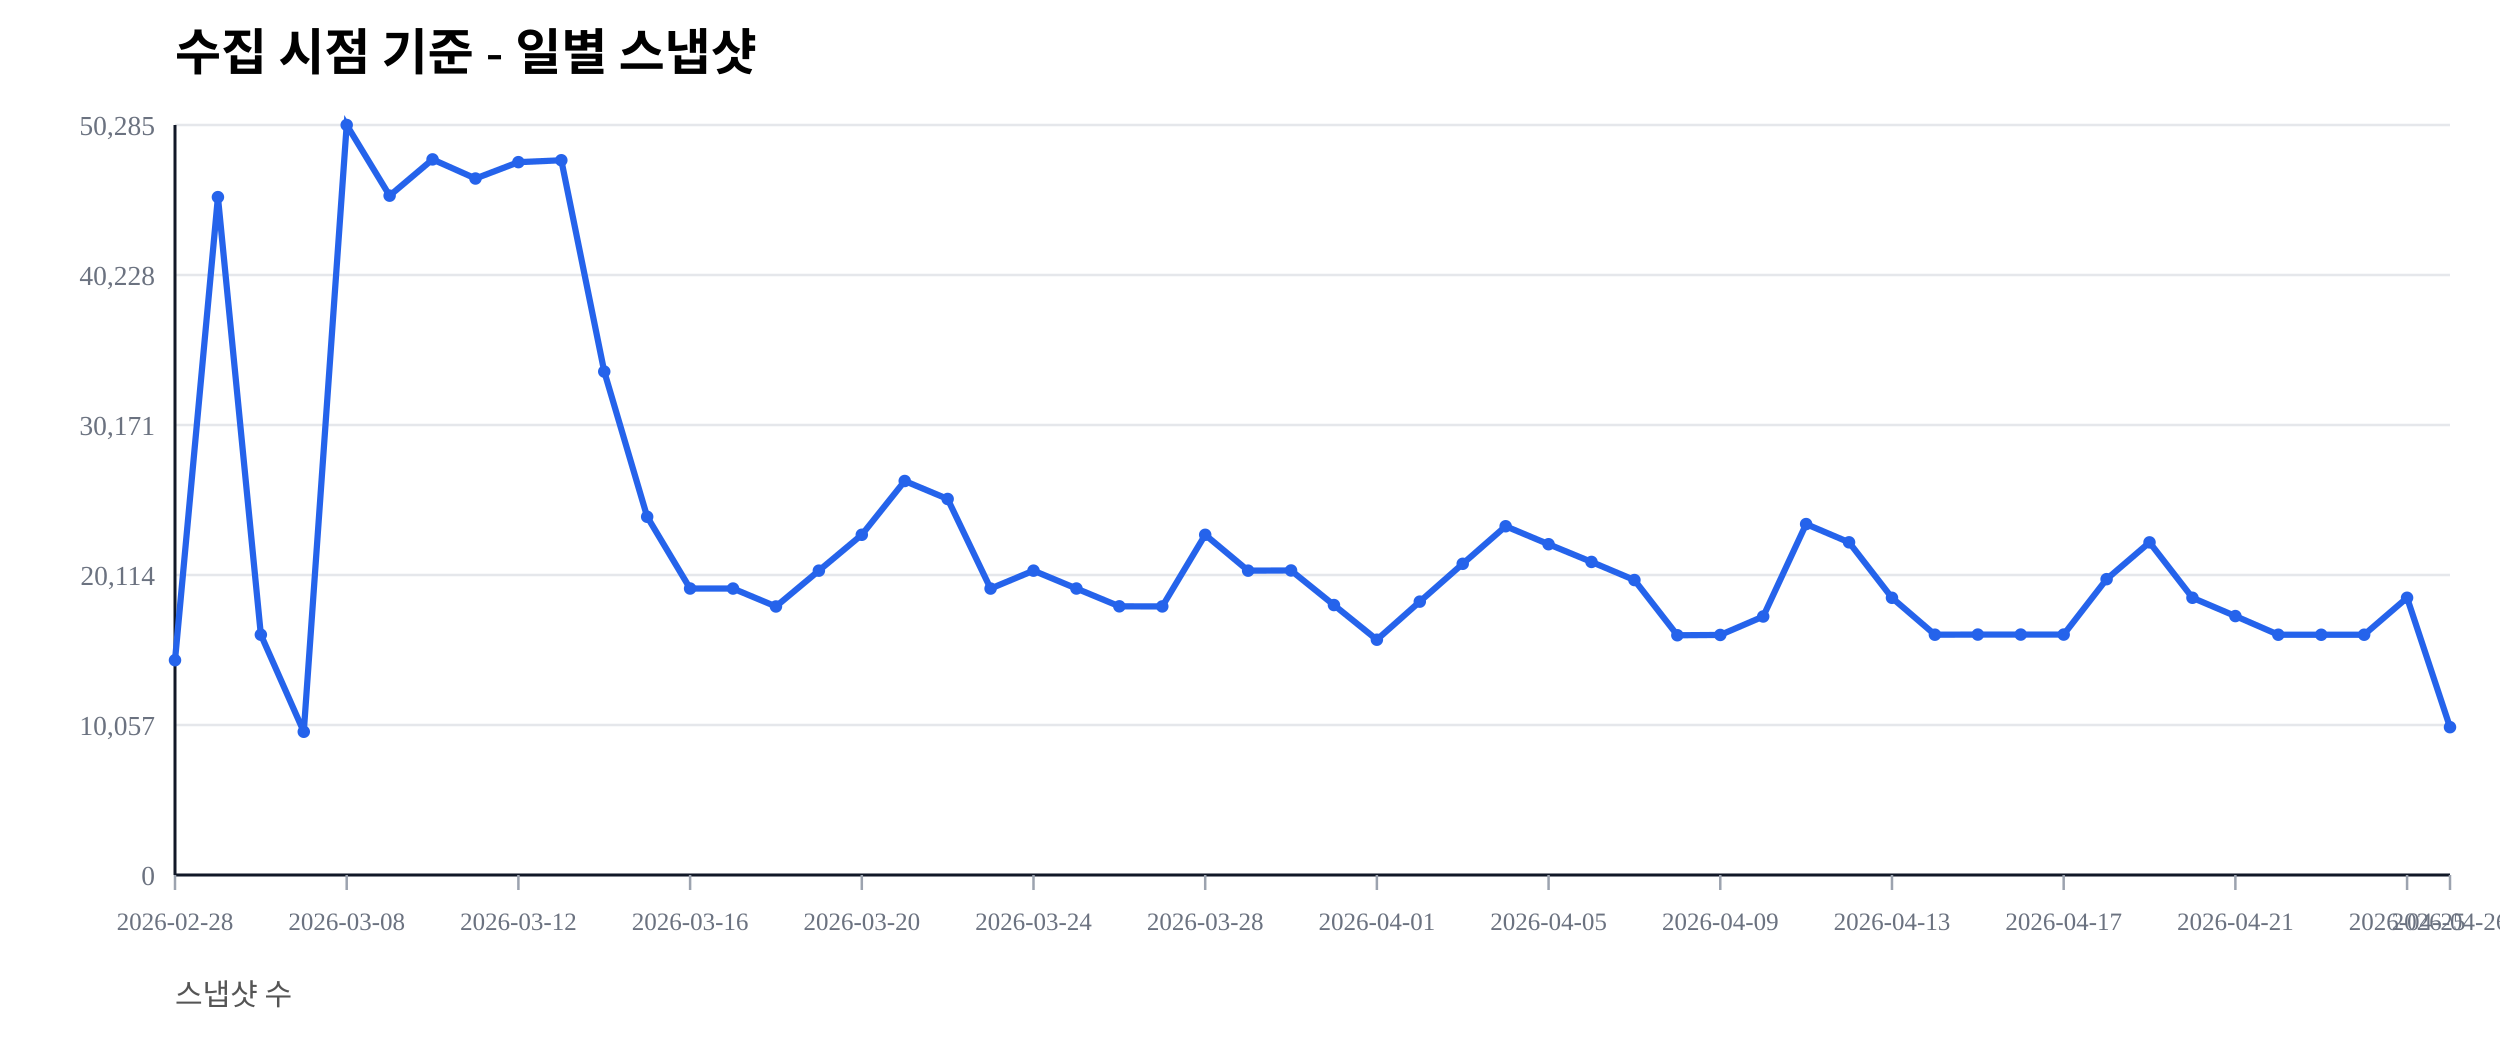
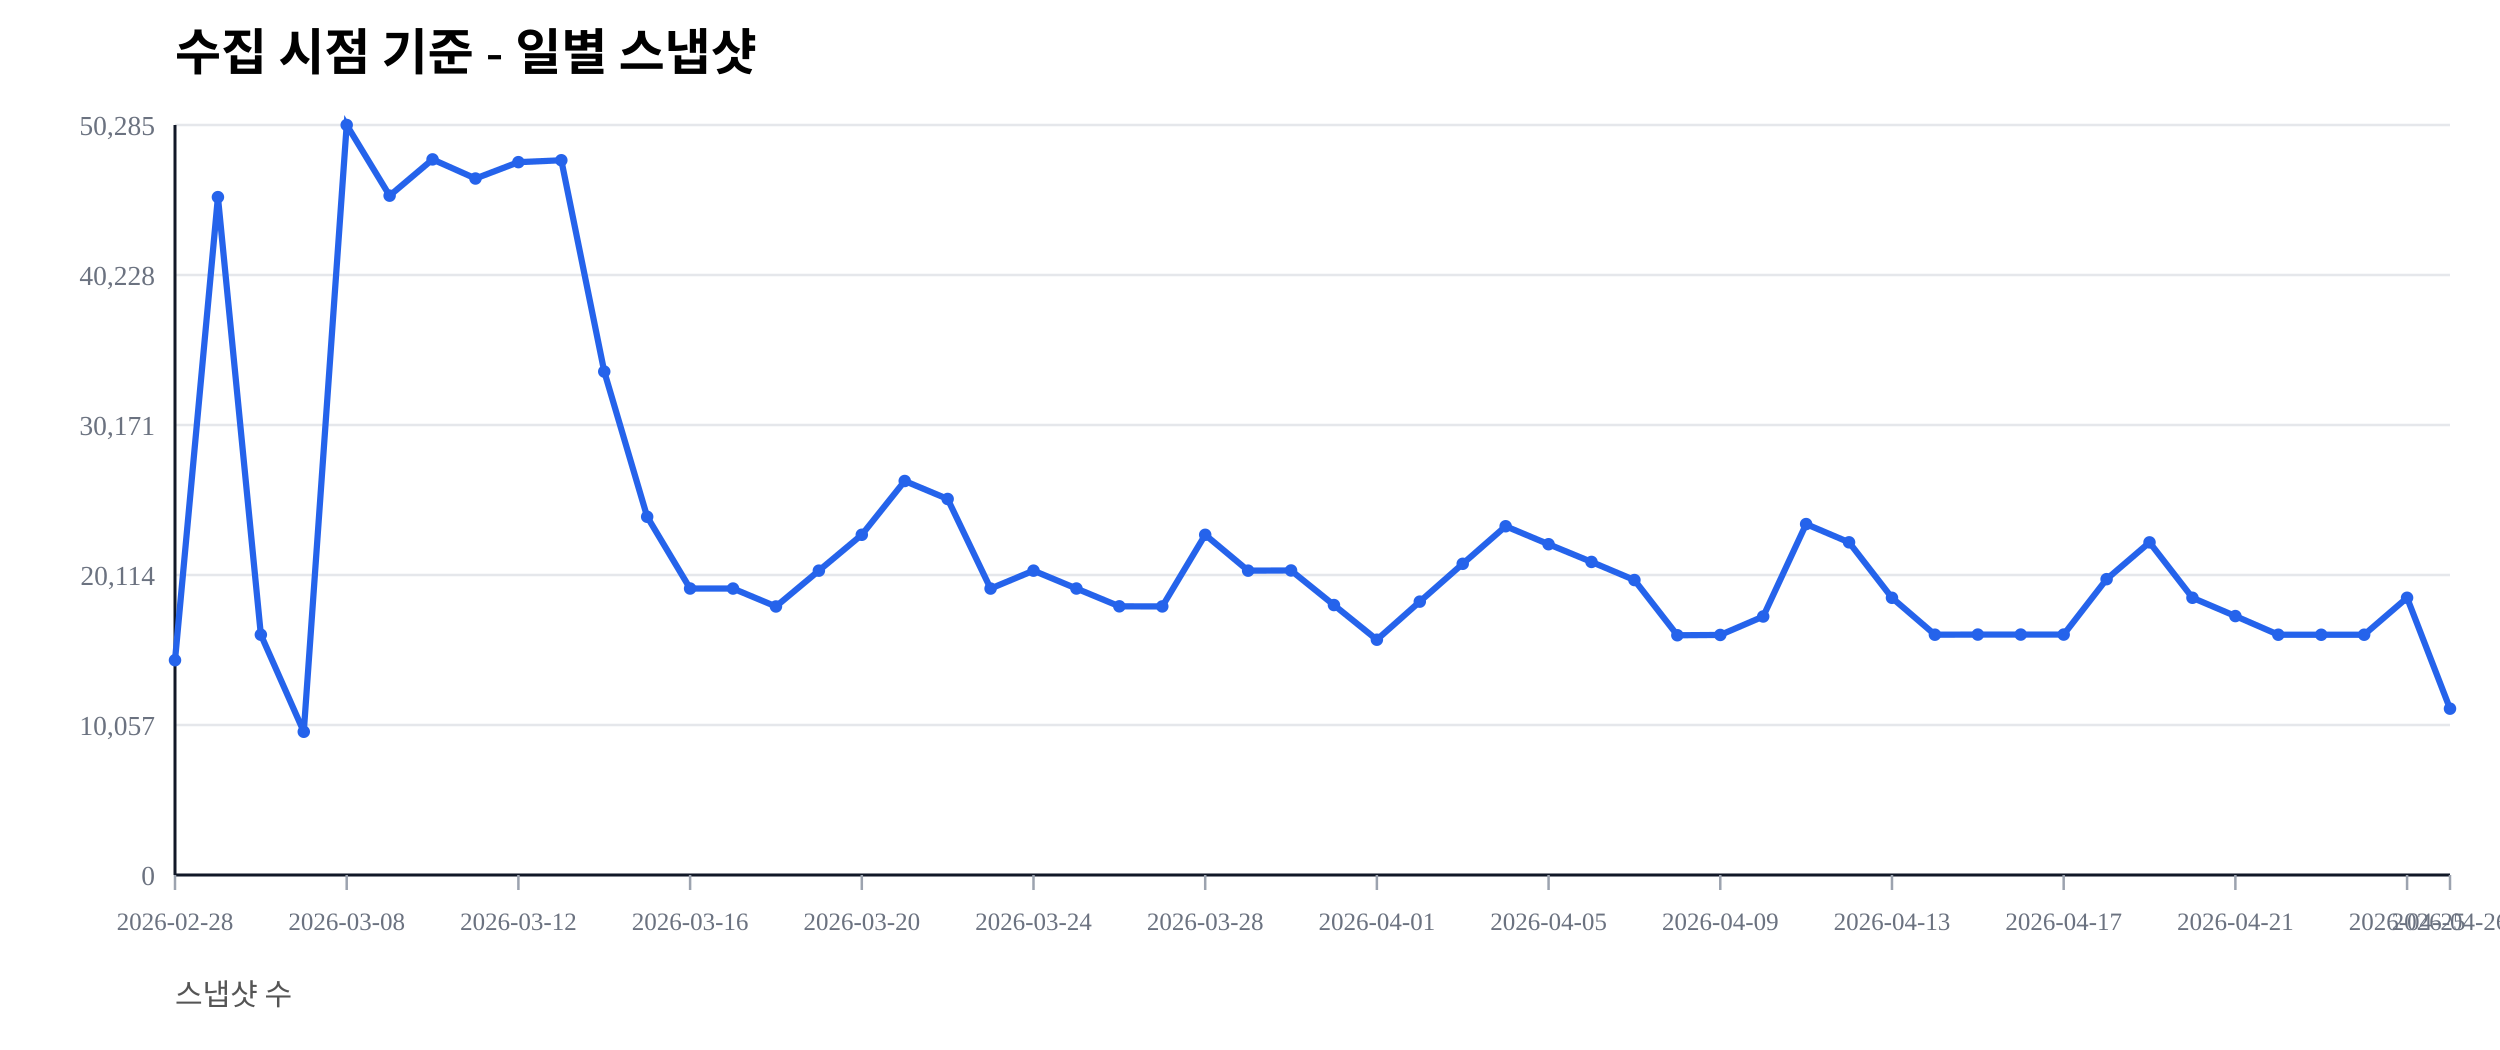
<svg xmlns="http://www.w3.org/2000/svg" width="1000" height="420" viewBox="0 0 1000 420">
  <rect width="100%" height="100%" fill="#ffffff" />
  <text x="70" y="28" font-size="20" font-weight="600">수집 시점 기준 - 일별 스냅샷</text>
  <text x="70" y="402" font-size="12" fill="#555">스냅샷 수</text>
  <line x1="70" y1="350.00" x2="980" y2="350.00" stroke="#e5e7eb" stroke-width="1" />
  <text x="62" y="354.00" font-size="11" fill="#6b7280" text-anchor="end">0</text>
  <line x1="70" y1="290.00" x2="980" y2="290.00" stroke="#e5e7eb" stroke-width="1" />
  <text x="62" y="294.00" font-size="11" fill="#6b7280" text-anchor="end">10,057</text>
  <line x1="70" y1="230.00" x2="980" y2="230.00" stroke="#e5e7eb" stroke-width="1" />
  <text x="62" y="234.00" font-size="11" fill="#6b7280" text-anchor="end">20,114</text>
  <line x1="70" y1="170.00" x2="980" y2="170.00" stroke="#e5e7eb" stroke-width="1" />
  <text x="62" y="174.00" font-size="11" fill="#6b7280" text-anchor="end">30,171</text>
  <line x1="70" y1="110.00" x2="980" y2="110.00" stroke="#e5e7eb" stroke-width="1" />
  <text x="62" y="114.00" font-size="11" fill="#6b7280" text-anchor="end">40,228</text>
  <line x1="70" y1="50.00" x2="980" y2="50.00" stroke="#e5e7eb" stroke-width="1" />
  <text x="62" y="54.00" font-size="11" fill="#6b7280" text-anchor="end">50,285</text>
  <line x1="70" y1="350" x2="980" y2="350" stroke="#111827" stroke-width="1.2" />
  <line x1="70" y1="50" x2="70" y2="350" stroke="#111827" stroke-width="1.2" />
  <line x1="70.00" y1="350" x2="70.00" y2="356" stroke="#9ca3af" stroke-width="1" />
  <text x="70.00" y="372" font-size="10" fill="#6b7280" text-anchor="middle">2026-02-28</text>
  <line x1="138.68" y1="350" x2="138.68" y2="356" stroke="#9ca3af" stroke-width="1" />
  <text x="138.68" y="372" font-size="10" fill="#6b7280" text-anchor="middle">2026-03-08</text>
  <line x1="207.36" y1="350" x2="207.36" y2="356" stroke="#9ca3af" stroke-width="1" />
  <text x="207.36" y="372" font-size="10" fill="#6b7280" text-anchor="middle">2026-03-12</text>
  <line x1="276.04" y1="350" x2="276.04" y2="356" stroke="#9ca3af" stroke-width="1" />
  <text x="276.04" y="372" font-size="10" fill="#6b7280" text-anchor="middle">2026-03-16</text>
  <line x1="344.72" y1="350" x2="344.72" y2="356" stroke="#9ca3af" stroke-width="1" />
  <text x="344.72" y="372" font-size="10" fill="#6b7280" text-anchor="middle">2026-03-20</text>
  <line x1="413.40" y1="350" x2="413.40" y2="356" stroke="#9ca3af" stroke-width="1" />
  <text x="413.40" y="372" font-size="10" fill="#6b7280" text-anchor="middle">2026-03-24</text>
  <line x1="482.08" y1="350" x2="482.08" y2="356" stroke="#9ca3af" stroke-width="1" />
  <text x="482.08" y="372" font-size="10" fill="#6b7280" text-anchor="middle">2026-03-28</text>
  <line x1="550.75" y1="350" x2="550.75" y2="356" stroke="#9ca3af" stroke-width="1" />
  <text x="550.75" y="372" font-size="10" fill="#6b7280" text-anchor="middle">2026-04-01</text>
  <line x1="619.43" y1="350" x2="619.43" y2="356" stroke="#9ca3af" stroke-width="1" />
  <text x="619.43" y="372" font-size="10" fill="#6b7280" text-anchor="middle">2026-04-05</text>
  <line x1="688.11" y1="350" x2="688.11" y2="356" stroke="#9ca3af" stroke-width="1" />
  <text x="688.11" y="372" font-size="10" fill="#6b7280" text-anchor="middle">2026-04-09</text>
  <line x1="756.79" y1="350" x2="756.79" y2="356" stroke="#9ca3af" stroke-width="1" />
  <text x="756.79" y="372" font-size="10" fill="#6b7280" text-anchor="middle">2026-04-13</text>
  <line x1="825.47" y1="350" x2="825.47" y2="356" stroke="#9ca3af" stroke-width="1" />
  <text x="825.47" y="372" font-size="10" fill="#6b7280" text-anchor="middle">2026-04-17</text>
  <line x1="894.15" y1="350" x2="894.15" y2="356" stroke="#9ca3af" stroke-width="1" />
  <text x="894.15" y="372" font-size="10" fill="#6b7280" text-anchor="middle">2026-04-21</text>
  <line x1="962.83" y1="350" x2="962.83" y2="356" stroke="#9ca3af" stroke-width="1" />
  <text x="962.83" y="372" font-size="10" fill="#6b7280" text-anchor="middle">2026-04-25</text>
  <line x1="980.00" y1="350" x2="980.00" y2="356" stroke="#9ca3af" stroke-width="1" />
  <text x="980.00" y="372" font-size="10" fill="#6b7280" text-anchor="middle">2026-04-26</text>
-   <polyline fill="none" stroke="#2563eb" stroke-width="2.5" points="70.00,264.08 87.17,78.85 104.34,253.89 121.51,292.71 138.68,50.00 155.85,78.27 173.02,63.76 190.19,71.41 207.36,64.86 224.53,64.10 241.70,148.63 258.87,206.71 276.04,235.41 293.21,235.42 310.38,242.59 327.55,228.26 344.72,213.91 361.89,192.40 379.06,199.59 396.23,235.43 413.40,228.26 430.57,235.41 447.74,242.53 464.91,242.57 482.08,213.92 499.25,228.26 516.42,228.19 533.58,242.02 550.75,255.89 567.92,240.65 585.09,225.52 602.26,210.50 619.43,217.69 636.60,224.77 653.77,232.02 670.94,254.10 688.11,253.98 705.28,246.60 722.45,209.63 739.62,216.93 756.79,239.12 773.96,253.88 791.13,253.83 808.30,253.83 825.47,253.83 842.64,231.67 859.81,216.95 876.98,239.11 894.15,246.43 911.32,253.89 928.49,253.90 945.66,253.89 962.83,239.11 980.00,290.87" />
+   <polyline fill="none" stroke="#2563eb" stroke-width="2.5" points="70.00,264.08 87.17,78.85 104.34,253.89 121.51,292.71 138.68,50.00 155.85,78.27 173.02,63.76 190.19,71.41 207.36,64.86 224.53,64.10 241.70,148.63 258.87,206.71 276.04,235.41 293.21,235.42 310.38,242.59 327.55,228.26 344.72,213.91 361.89,192.40 379.06,199.59 396.23,235.43 413.40,228.26 430.57,235.41 447.74,242.53 464.91,242.57 482.08,213.92 499.25,228.26 516.42,228.19 533.58,242.02 550.75,255.89 567.92,240.65 585.09,225.52 602.26,210.50 619.43,217.69 636.60,224.77 653.77,232.02 670.94,254.10 688.11,253.98 705.28,246.60 722.45,209.63 739.62,216.93 756.79,239.12 773.96,253.88 791.13,253.83 808.30,253.83 825.47,253.83 842.64,231.67 859.81,216.95 876.98,239.11 894.15,246.43 911.32,253.89 928.49,253.90 945.66,253.89 962.83,239.11 980.00,283.47" />
  <circle cx="70.00" cy="264.08" r="2.5" fill="#2563eb" />
  <circle cx="87.17" cy="78.85" r="2.5" fill="#2563eb" />
  <circle cx="104.34" cy="253.89" r="2.5" fill="#2563eb" />
  <circle cx="121.51" cy="292.71" r="2.5" fill="#2563eb" />
  <circle cx="138.68" cy="50.00" r="2.5" fill="#2563eb" />
  <circle cx="155.85" cy="78.27" r="2.5" fill="#2563eb" />
  <circle cx="173.02" cy="63.76" r="2.5" fill="#2563eb" />
  <circle cx="190.19" cy="71.41" r="2.5" fill="#2563eb" />
  <circle cx="207.36" cy="64.86" r="2.5" fill="#2563eb" />
  <circle cx="224.53" cy="64.10" r="2.5" fill="#2563eb" />
  <circle cx="241.70" cy="148.63" r="2.5" fill="#2563eb" />
  <circle cx="258.87" cy="206.71" r="2.5" fill="#2563eb" />
  <circle cx="276.04" cy="235.41" r="2.5" fill="#2563eb" />
  <circle cx="293.21" cy="235.42" r="2.5" fill="#2563eb" />
  <circle cx="310.38" cy="242.59" r="2.5" fill="#2563eb" />
  <circle cx="327.55" cy="228.26" r="2.5" fill="#2563eb" />
  <circle cx="344.72" cy="213.91" r="2.5" fill="#2563eb" />
  <circle cx="361.89" cy="192.40" r="2.5" fill="#2563eb" />
  <circle cx="379.06" cy="199.59" r="2.5" fill="#2563eb" />
  <circle cx="396.23" cy="235.43" r="2.5" fill="#2563eb" />
  <circle cx="413.40" cy="228.26" r="2.5" fill="#2563eb" />
  <circle cx="430.57" cy="235.41" r="2.5" fill="#2563eb" />
  <circle cx="447.74" cy="242.53" r="2.5" fill="#2563eb" />
  <circle cx="464.91" cy="242.57" r="2.5" fill="#2563eb" />
  <circle cx="482.08" cy="213.92" r="2.5" fill="#2563eb" />
  <circle cx="499.25" cy="228.26" r="2.5" fill="#2563eb" />
  <circle cx="516.42" cy="228.19" r="2.5" fill="#2563eb" />
  <circle cx="533.58" cy="242.02" r="2.5" fill="#2563eb" />
  <circle cx="550.75" cy="255.89" r="2.5" fill="#2563eb" />
  <circle cx="567.92" cy="240.65" r="2.5" fill="#2563eb" />
  <circle cx="585.09" cy="225.52" r="2.5" fill="#2563eb" />
  <circle cx="602.26" cy="210.50" r="2.5" fill="#2563eb" />
  <circle cx="619.43" cy="217.69" r="2.5" fill="#2563eb" />
  <circle cx="636.60" cy="224.77" r="2.5" fill="#2563eb" />
  <circle cx="653.77" cy="232.02" r="2.5" fill="#2563eb" />
  <circle cx="670.94" cy="254.10" r="2.5" fill="#2563eb" />
  <circle cx="688.11" cy="253.98" r="2.5" fill="#2563eb" />
  <circle cx="705.28" cy="246.60" r="2.5" fill="#2563eb" />
  <circle cx="722.45" cy="209.63" r="2.5" fill="#2563eb" />
  <circle cx="739.62" cy="216.93" r="2.5" fill="#2563eb" />
  <circle cx="756.79" cy="239.12" r="2.5" fill="#2563eb" />
  <circle cx="773.96" cy="253.88" r="2.5" fill="#2563eb" />
  <circle cx="791.13" cy="253.83" r="2.5" fill="#2563eb" />
  <circle cx="808.30" cy="253.83" r="2.5" fill="#2563eb" />
  <circle cx="825.47" cy="253.83" r="2.5" fill="#2563eb" />
  <circle cx="842.64" cy="231.67" r="2.5" fill="#2563eb" />
  <circle cx="859.81" cy="216.95" r="2.5" fill="#2563eb" />
  <circle cx="876.98" cy="239.11" r="2.5" fill="#2563eb" />
  <circle cx="894.15" cy="246.43" r="2.5" fill="#2563eb" />
  <circle cx="911.32" cy="253.89" r="2.5" fill="#2563eb" />
  <circle cx="928.49" cy="253.90" r="2.5" fill="#2563eb" />
  <circle cx="945.66" cy="253.89" r="2.5" fill="#2563eb" />
  <circle cx="962.83" cy="239.11" r="2.5" fill="#2563eb" />
-   <circle cx="980.00" cy="290.87" r="2.5" fill="#2563eb" />
+   <circle cx="980.00" cy="283.47" r="2.5" fill="#2563eb" />
</svg>
